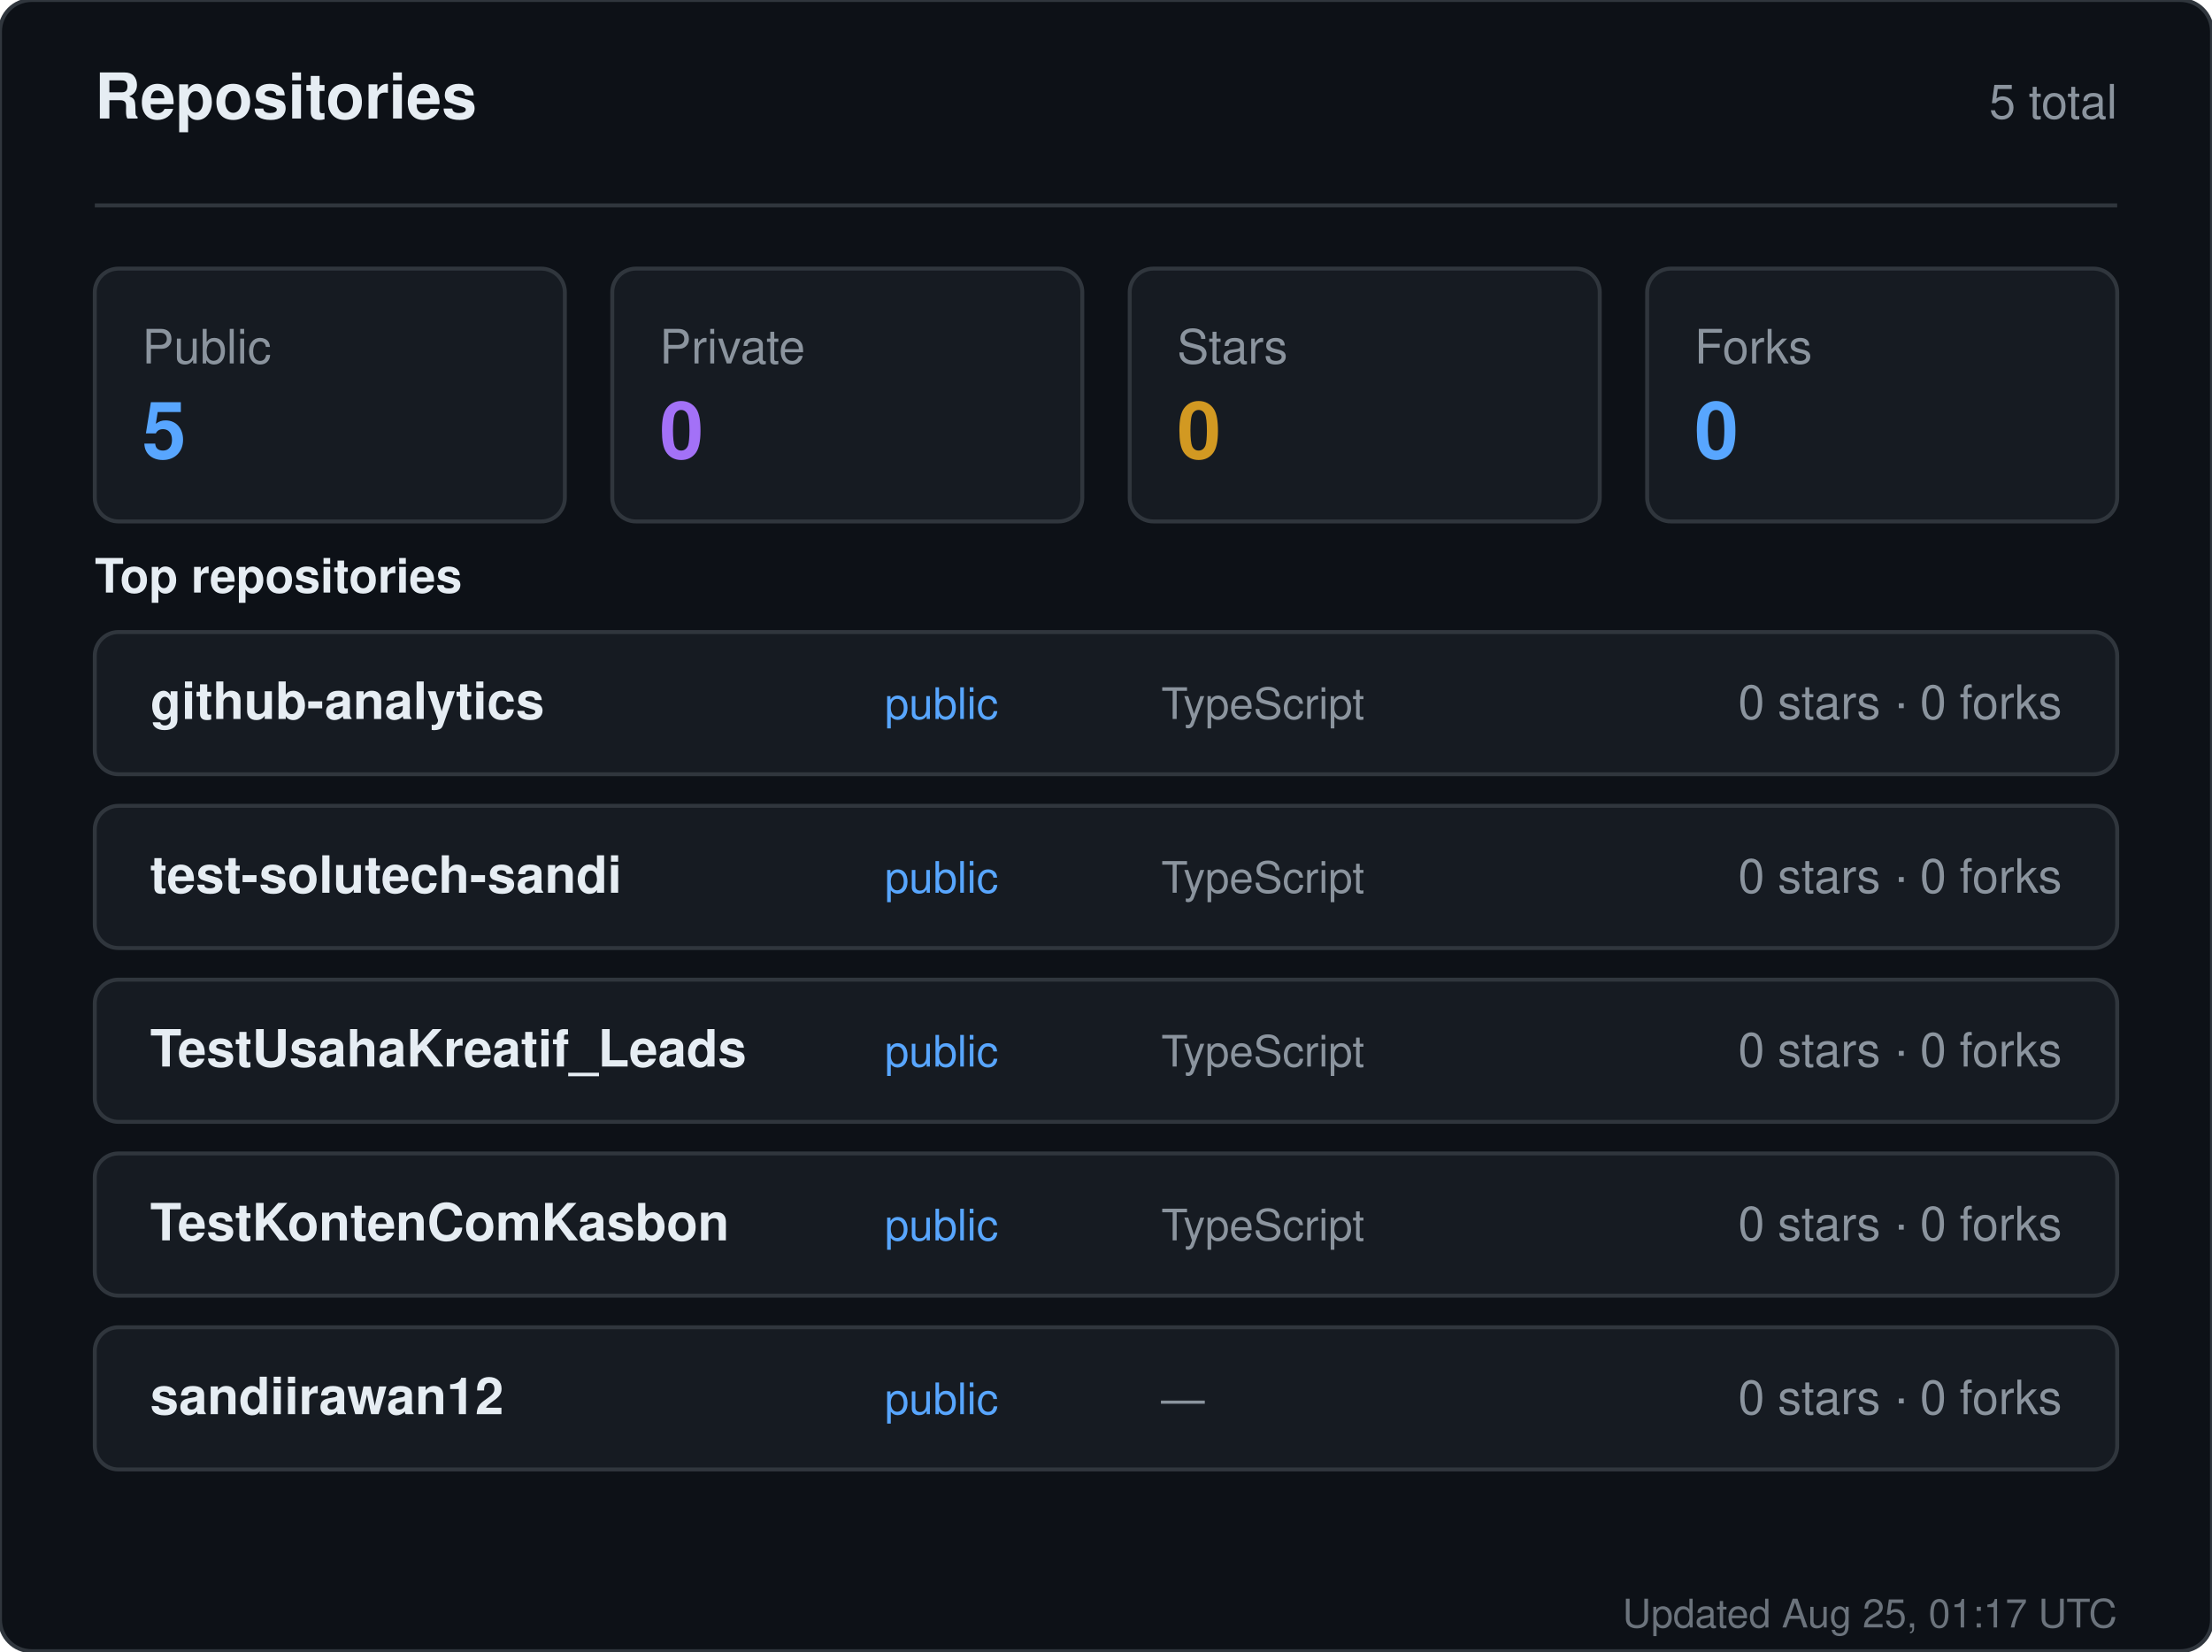
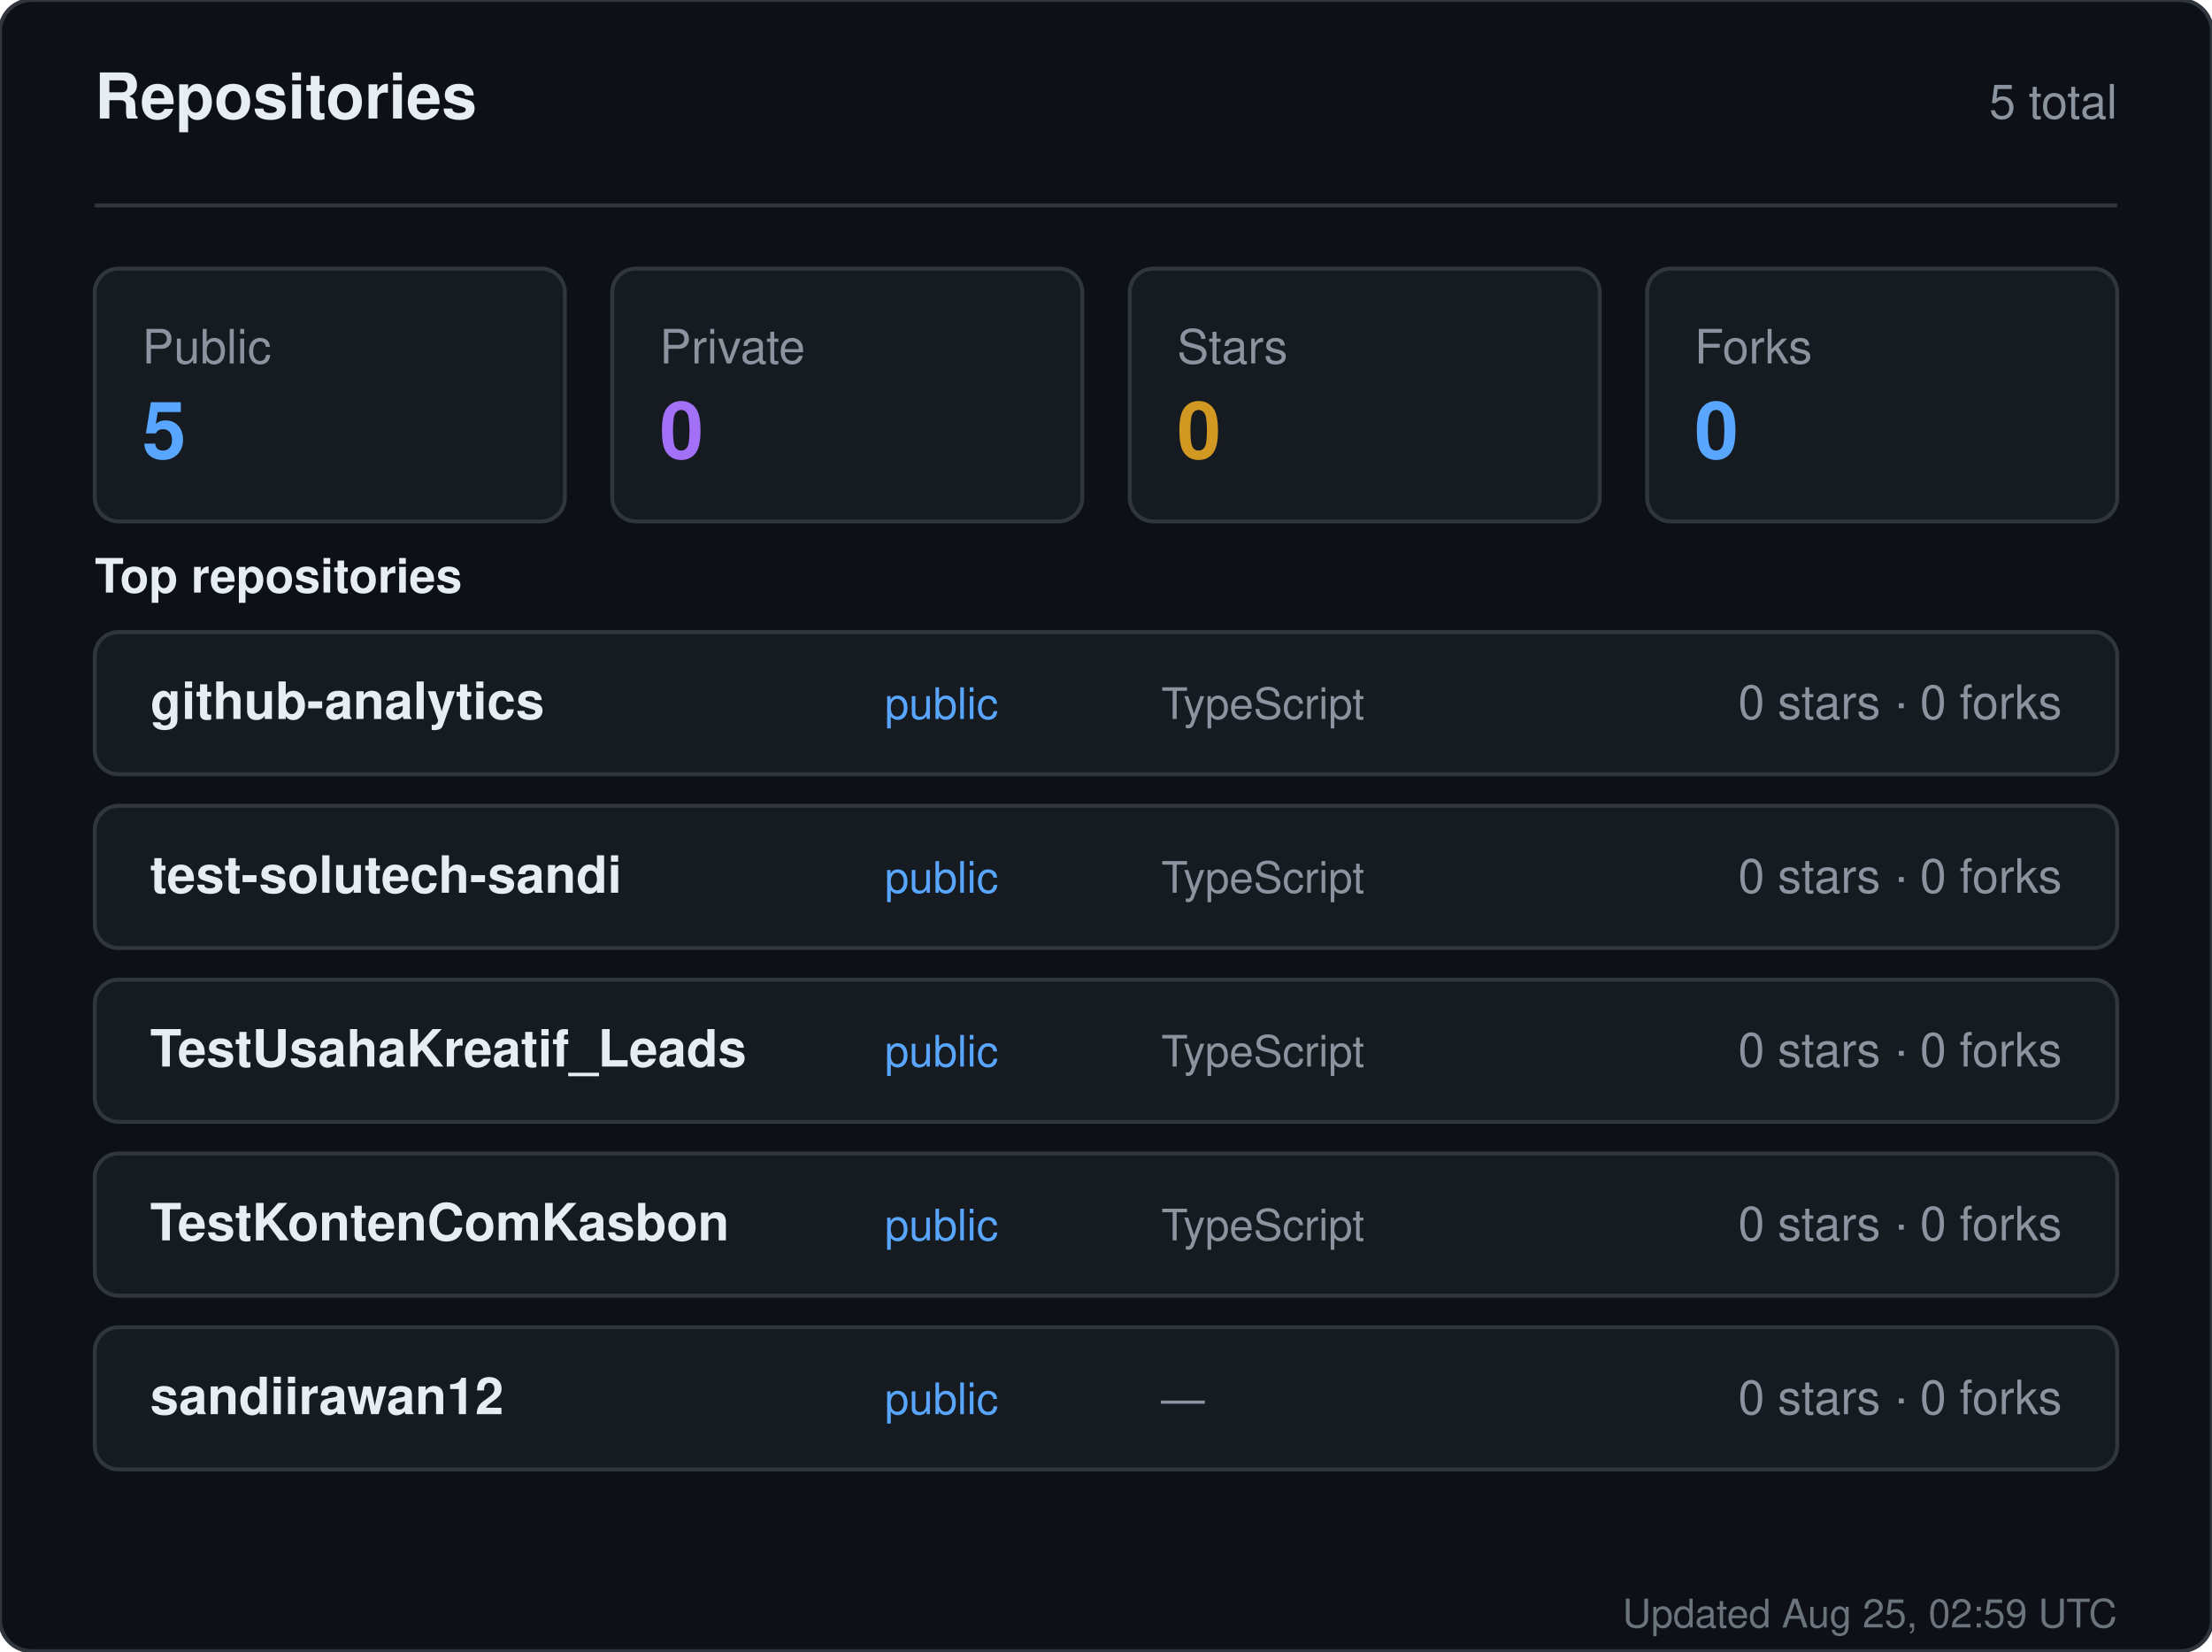
<svg xmlns="http://www.w3.org/2000/svg" width="560" height="418" viewBox="0 0 560 418" role="img" aria-label="Repositories for sandiirawan12">
  <rect width="560" height="418" rx="8" fill="#0d1117" stroke="#30363d" />
  <g font-family="-apple-system, BlinkMacSystemFont, Segoe UI, Helvetica, Arial, sans-serif">
    <text x="24" y="30" fill="#e6edf3" font-size="16" font-weight="700">Repositories</text>
    <text x="536" y="30" fill="#8b949e" font-size="12" text-anchor="end">5 total</text>
    <line x1="24" y1="52" x2="536" y2="52" stroke="#30363d" />
    <rect x="24" y="68" width="119" height="64" rx="6" fill="#161b22" stroke="#30363d" />
    <text x="36" y="92" fill="#8b949e" font-size="12">Public</text>
    <text x="36" y="116" fill="#58a6ff" font-size="20" font-weight="700">5</text>
    <rect x="155" y="68" width="119" height="64" rx="6" fill="#161b22" stroke="#30363d" />
    <text x="167" y="92" fill="#8b949e" font-size="12">Private</text>
    <text x="167" y="116" fill="#a371f7" font-size="20" font-weight="700">0</text>
    <rect x="286" y="68" width="119" height="64" rx="6" fill="#161b22" stroke="#30363d" />
    <text x="298" y="92" fill="#8b949e" font-size="12">Stars</text>
    <text x="298" y="116" fill="#d29922" font-size="20" font-weight="700">0</text>
    <rect x="417" y="68" width="119" height="64" rx="6" fill="#161b22" stroke="#30363d" />
    <text x="429" y="92" fill="#8b949e" font-size="12">Forks</text>
    <text x="429" y="116" fill="#58a6ff" font-size="20" font-weight="700">0</text>
    <text x="24" y="150" fill="#e6edf3" font-size="12" font-weight="600">Top repositories</text>
    <rect x="24" y="160" width="512" height="36" rx="6" fill="#161b22" stroke="#30363d" />
    <text x="38" y="182" fill="#e6edf3" font-size="13" font-weight="600">github-analytics</text>
    <text x="224" y="182" fill="#58a6ff" font-size="11">public</text>
    <text x="294" y="182" fill="#8b949e" font-size="11">TypeScript</text>
    <text x="522" y="182" fill="#8b949e" font-size="12" text-anchor="end">0 stars · 0 forks</text>
    <rect x="24" y="204" width="512" height="36" rx="6" fill="#161b22" stroke="#30363d" />
    <text x="38" y="226" fill="#e6edf3" font-size="13" font-weight="600">test-solutech-sandi</text>
    <text x="224" y="226" fill="#58a6ff" font-size="11">public</text>
    <text x="294" y="226" fill="#8b949e" font-size="11">TypeScript</text>
    <text x="522" y="226" fill="#8b949e" font-size="12" text-anchor="end">0 stars · 0 forks</text>
    <rect x="24" y="248" width="512" height="36" rx="6" fill="#161b22" stroke="#30363d" />
    <text x="38" y="270" fill="#e6edf3" font-size="13" font-weight="600">TestUsahaKreatif_Leads</text>
    <text x="224" y="270" fill="#58a6ff" font-size="11">public</text>
    <text x="294" y="270" fill="#8b949e" font-size="11">TypeScript</text>
    <text x="522" y="270" fill="#8b949e" font-size="12" text-anchor="end">0 stars · 0 forks</text>
    <rect x="24" y="292" width="512" height="36" rx="6" fill="#161b22" stroke="#30363d" />
    <text x="38" y="314" fill="#e6edf3" font-size="13" font-weight="600">TestKontenComKasbon</text>
    <text x="224" y="314" fill="#58a6ff" font-size="11">public</text>
    <text x="294" y="314" fill="#8b949e" font-size="11">TypeScript</text>
    <text x="522" y="314" fill="#8b949e" font-size="12" text-anchor="end">0 stars · 0 forks</text>
    <rect x="24" y="336" width="512" height="36" rx="6" fill="#161b22" stroke="#30363d" />
    <text x="38" y="358" fill="#e6edf3" font-size="13" font-weight="600">sandiirawan12</text>
    <text x="224" y="358" fill="#58a6ff" font-size="11">public</text>
    <text x="294" y="358" fill="#8b949e" font-size="11">—</text>
    <text x="522" y="358" fill="#8b949e" font-size="12" text-anchor="end">0 stars · 0 forks</text>
-     <text x="536" y="412" fill="#8b949e" font-size="10" text-anchor="end" opacity="0.75">Updated Aug 25, 01:17 UTC</text>
+     <text x="536" y="412" fill="#8b949e" font-size="10" text-anchor="end" opacity="0.75">Updated Aug 25, 02:59 UTC</text>
  </g>
</svg>
